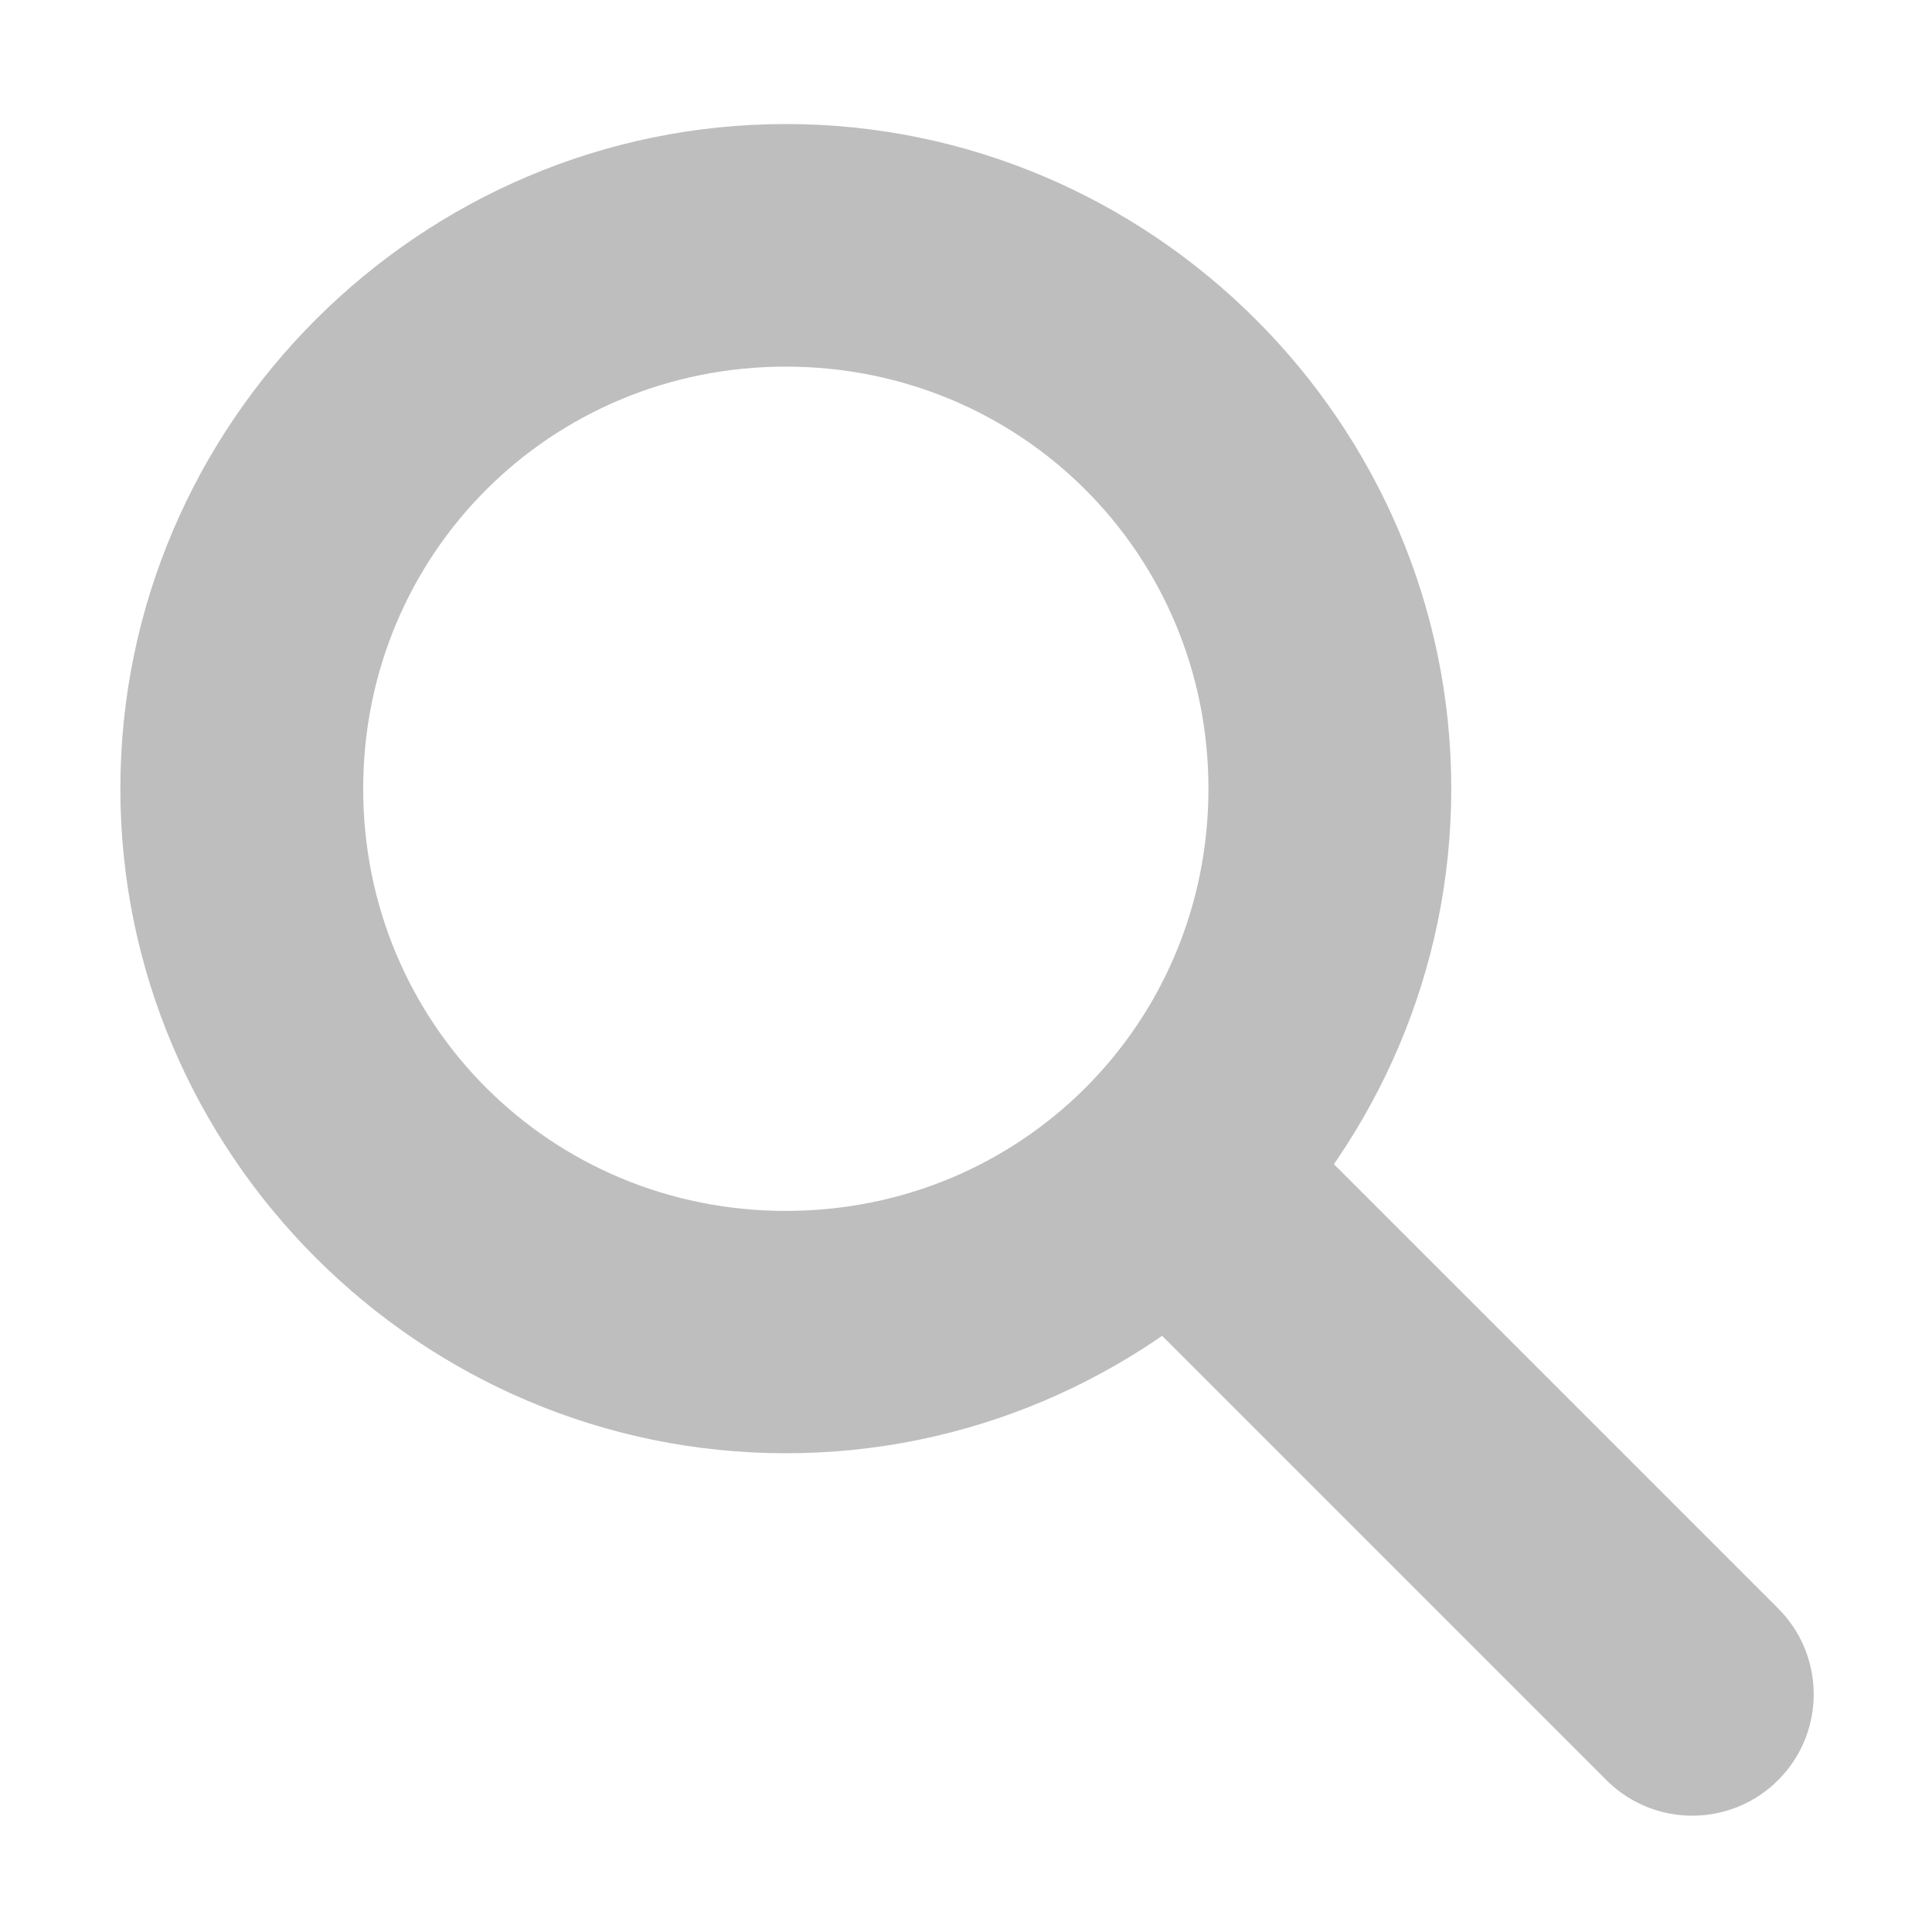
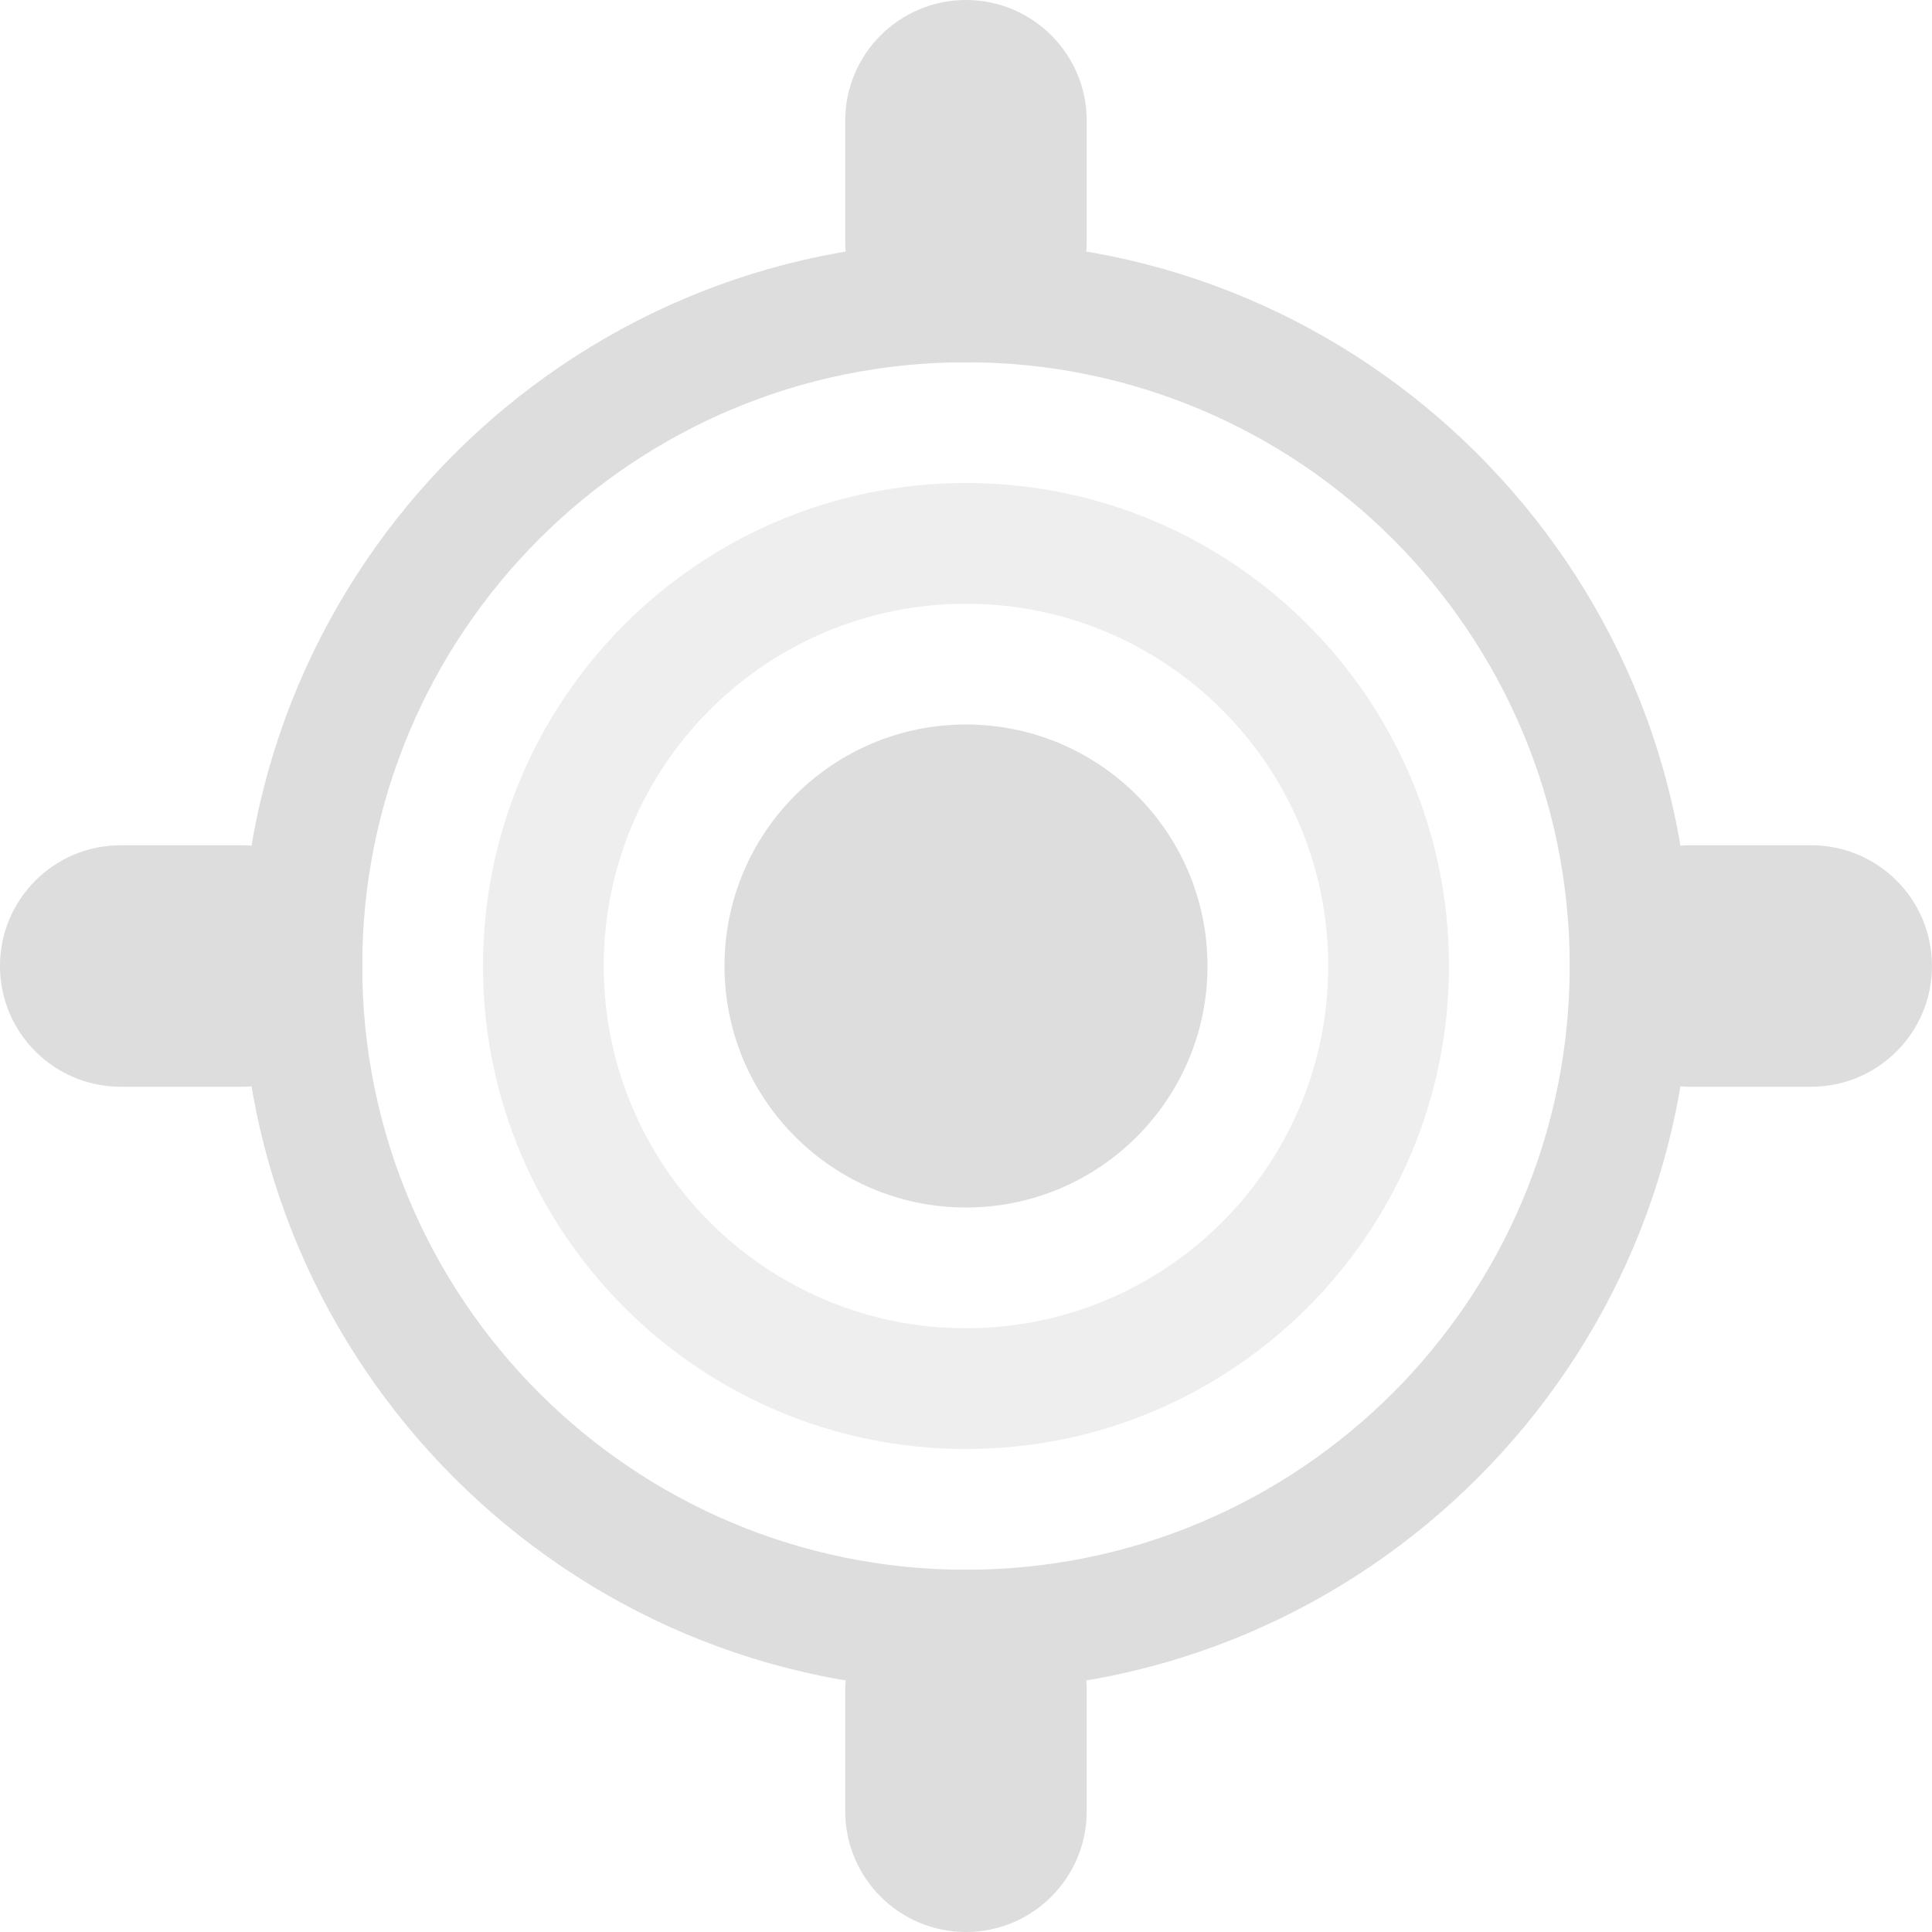
<svg xmlns="http://www.w3.org/2000/svg" viewBox="0 0 16 16">
-   <g style="fill:#bebebe;line-height:normal;color:#000" transform="translate(-140.0002 -645.9688)">
-     <path d="m 146.508,646.996 c -3.029,0 -5.511,2.479 -5.511,5.504 0,3.025 2.482,5.504 5.511,5.504 3.029,0 5.511,-2.479 5.511,-5.504 0,-3.025 -2.482,-5.504 -5.511,-5.504 z m 0,2.009 c 1.947,0 3.5,1.55 3.5,3.496 0,1.945 -1.552,3.496 -3.5,3.496 -1.947,0 -3.5,-1.55 -3.5,-3.496 0,-1.945 1.552,-3.496 3.5,-3.496 z" />
-     <path d="m 149.812,655 a 1,1 0 0 0 -0.5,1.719 l 4,4 a 1.005,1.005 0 1 0 1.406,-1.438 l -4,-4 A 1,1 0 0 0 149.812,655 z" />
+   <g style="fill:#ddd">
+     <g transform="translate(-401.0002 -57)">
+       <path d="m 409,59 c -3.303,0 -6,2.697 -6,6 0,3.303 2.697,6 6,6 3.303,0 6,-2.697 6,-6 0,-3.303 -2.697,-6 -6,-6 z m 0,1 c 2.761,0 5,2.239 5,5 0,2.761 -2.239,5 -5,5 -2.761,0 -5,-2.239 -5,-5 0,-2.761 2.239,-5 5,-5 z" />
+     </g>
+     <g style="color:#000" transform="translate(-401.0002 -57)">
+       <path style="opacity:.5" d="m 409,61 c -2.209,0 -4,1.791 -4,4 0,2.209 1.791,4 4,4 2.209,0 4,-1.791 4,-4 0,-2.209 -1.791,-4 -4,-4 z m 0,1 c 1.657,0 3,1.343 3,3 0,1.657 -1.343,3 -3,3 -1.657,0 -3,-1.343 -3,-3 0,-1.657 1.343,-3 3,-3 z" />
+       <rect width="3" x="401" y="64" rx="1" height="2" />
+       <rect width="2" x="408" y="57" rx="1" height="3" />
+       <rect width="3" x="414" y="64" rx="1" height="2" />
+       <rect width="2" x="408" y="70" rx="1" height="3" />
+       <path d="m 170,682 a 2,2 0 1 1 -4,0 2,2 0 1 1 4,0 z" transform="translate(241.0002 -617)" />
+     </g>
  </g>
</svg>
